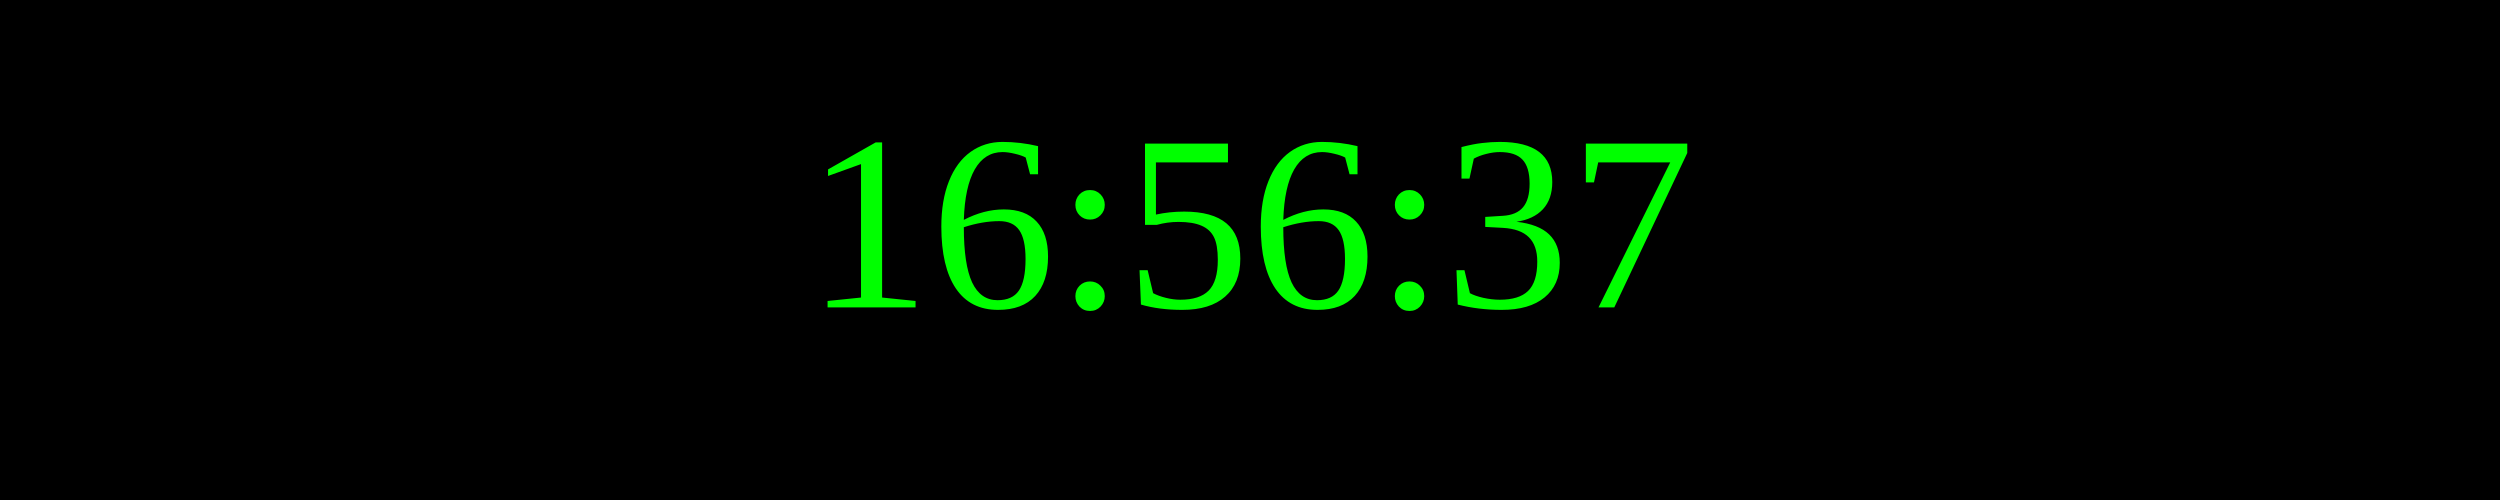
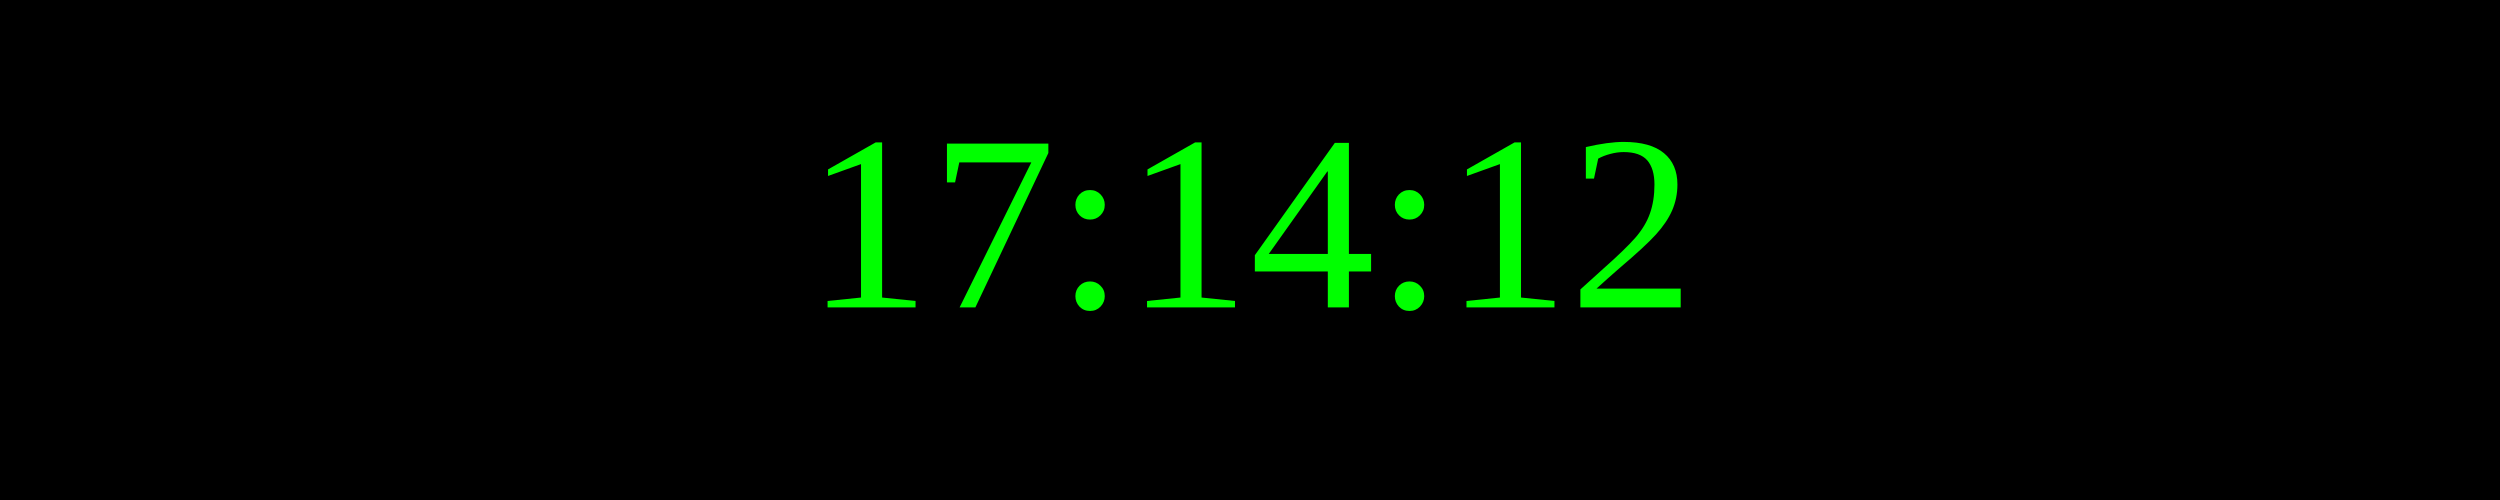
<svg xmlns="http://www.w3.org/2000/svg" width="250" height="50">
  <rect width="100%" height="100%" fill="black" />
  <text x="50%" y="50%" font-size="25" fill="lime" text-anchor="middle" dominant-baseline="middle">
- 16:56:37
+ 17:14:12
</text>
</svg>
